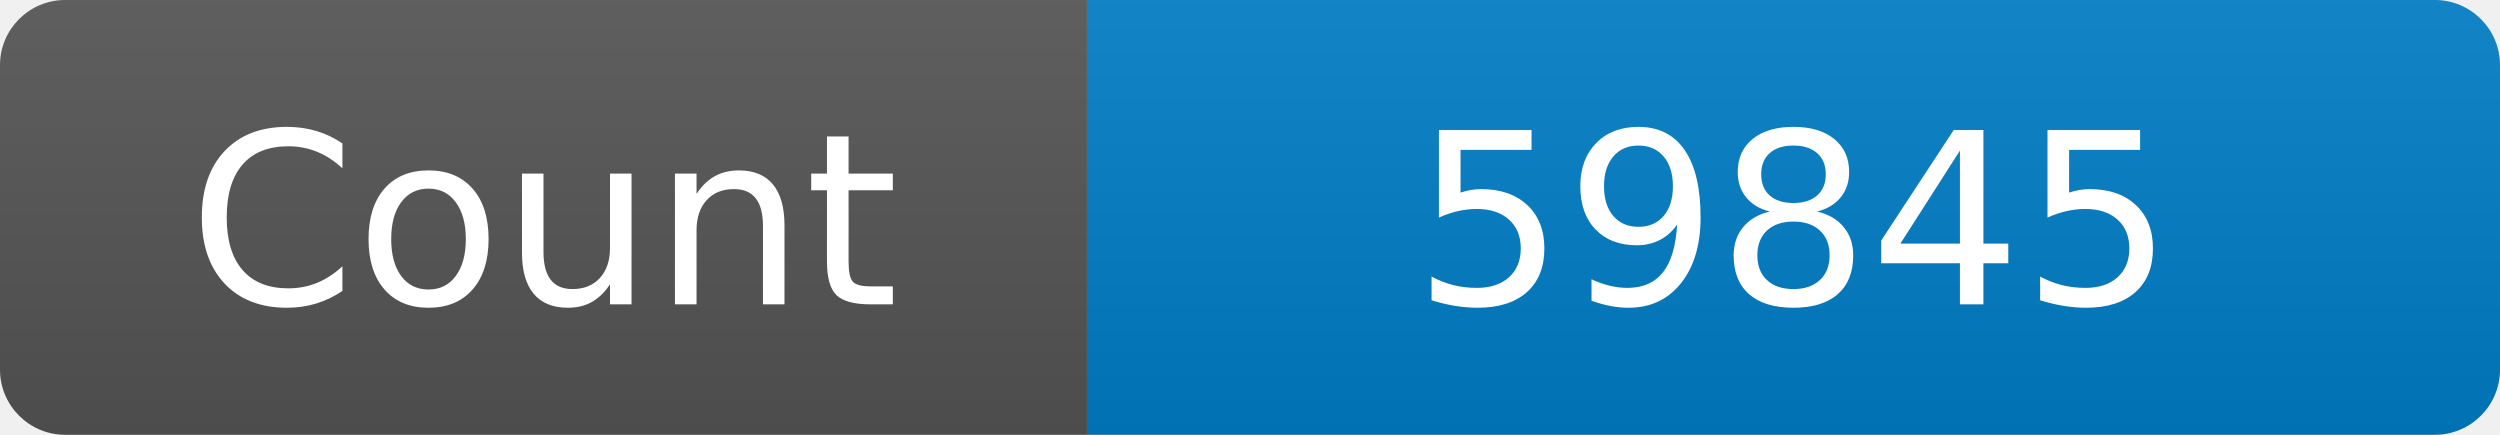
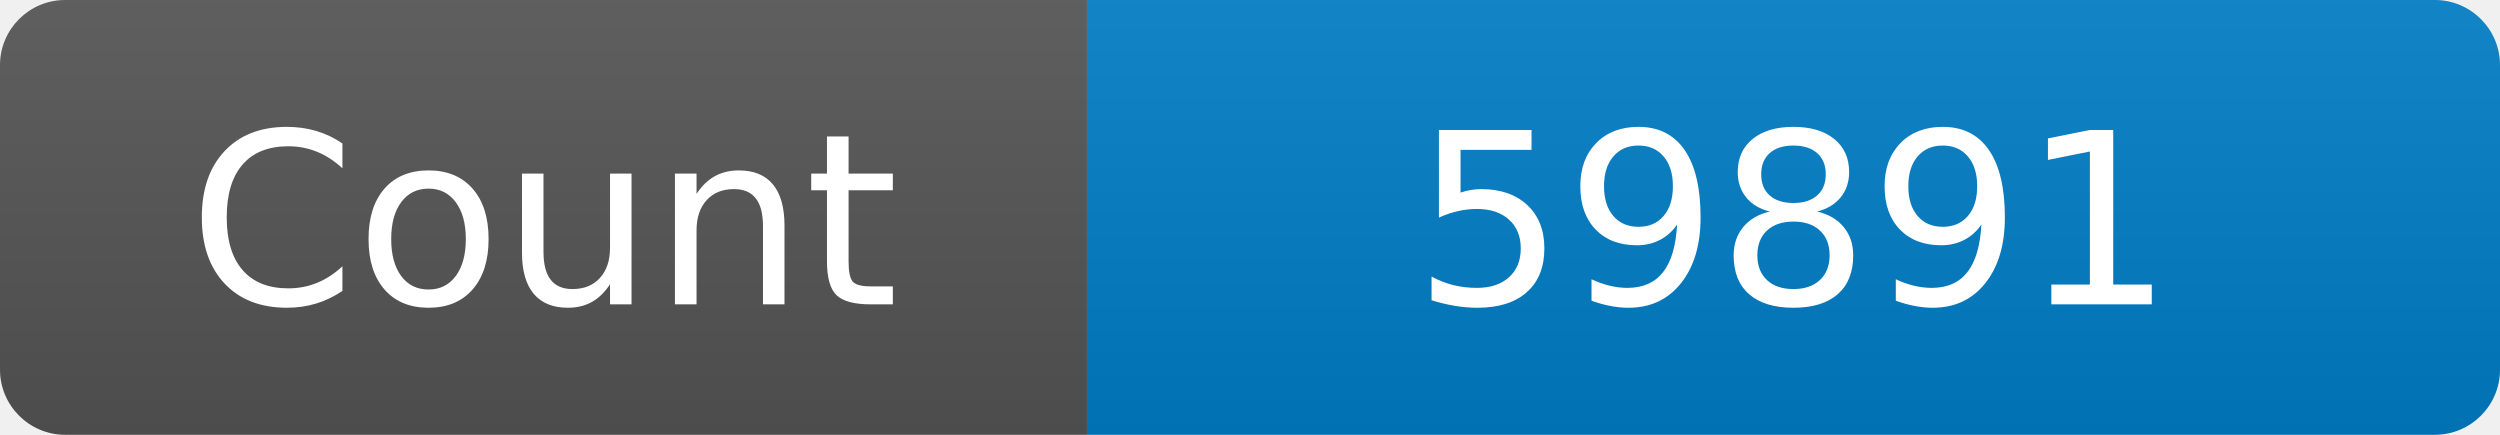
<svg xmlns="http://www.w3.org/2000/svg" width="115" height="20" role="img" aria-label="Maintained?: yes">
  <linearGradient id="s" x2="0" y2="100%">
    <stop offset="0" stop-color="#bbb" stop-opacity=".1" />
    <stop offset="1" stop-opacity=".1" />
  </linearGradient>
  <clipPath id="r">
    <rect width="115" height="20" rx="3" fill="#fff" />
  </clipPath>
  <g clip-path="url(#r)">
    <rect width="50" height="20" fill="#555" />
    <rect x="50" width="160" height="20" fill="#007ec6" />
    <rect width="115" height="20" fill="url(#s)" />
  </g>
  <g fill="#fff" text-anchor="middle" font-family="Verdana,Geneva,DejaVu Sans,sans-serif" font-size="110">
    <text x="250" y="140" transform="scale(.1)" fill="#fff">Count</text>
-     <text x="825" y="140" transform="scale(.1)" fill="#fff">59845</text>
+     <text x="825" y="140" transform="scale(.1)" fill="#fff">59891</text>
  </g>
</svg>
